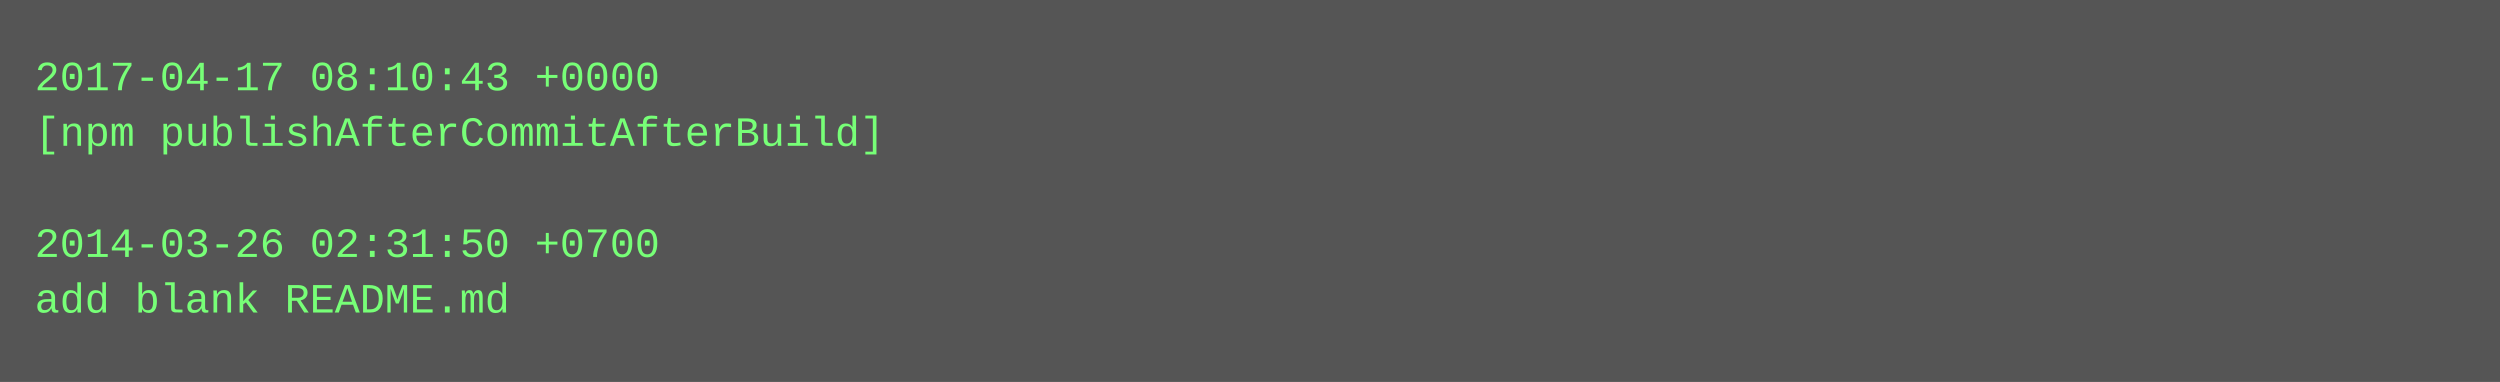
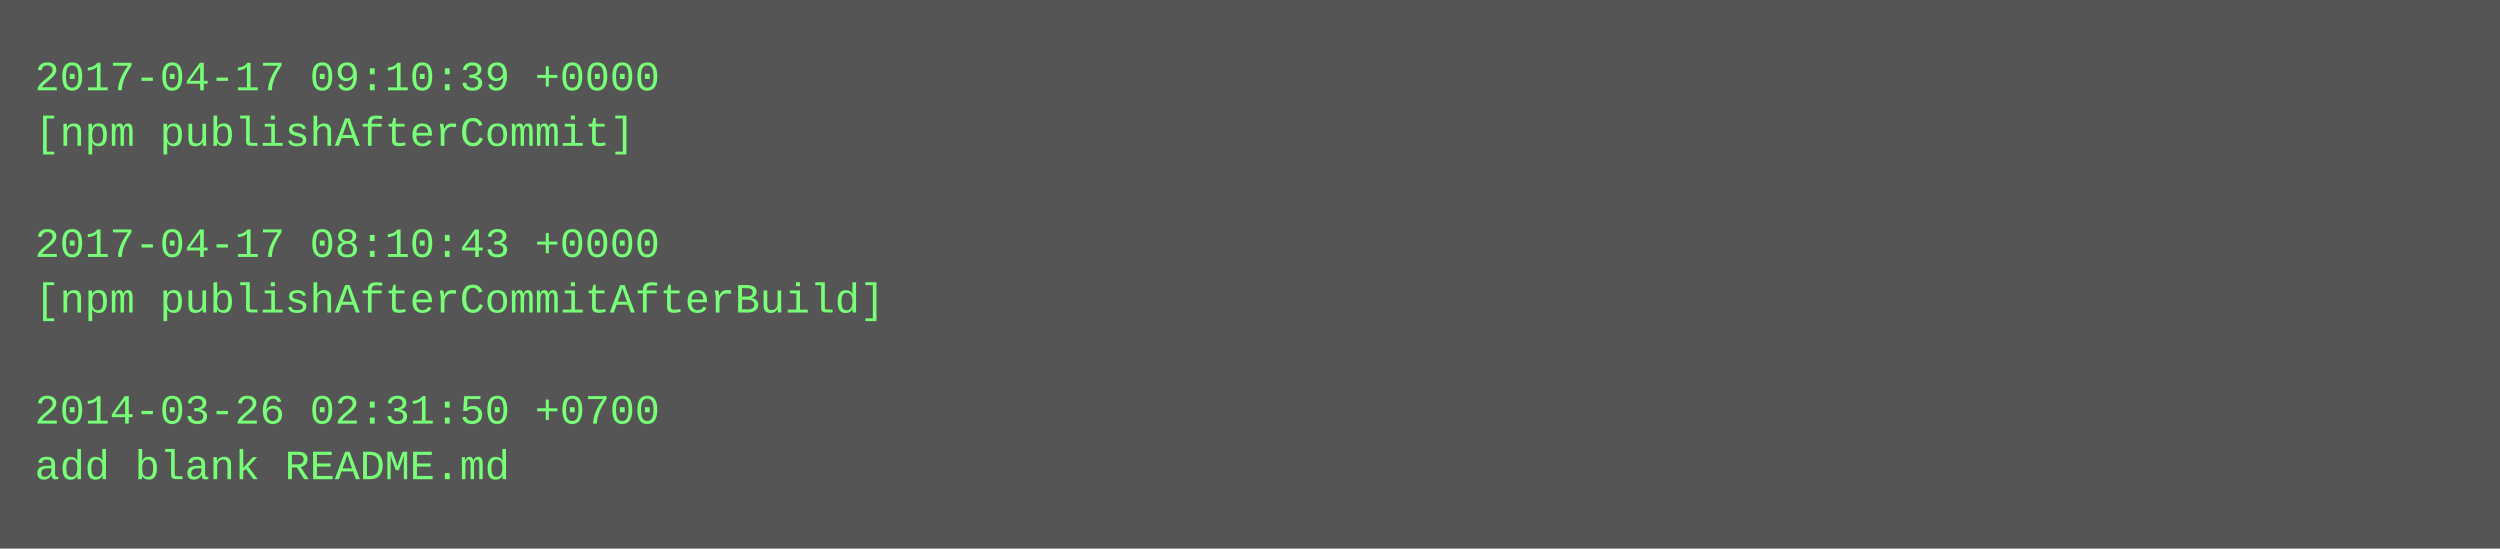
- <svg xmlns="http://www.w3.org/2000/svg" height="110" width="720">
-   <rect height="110" fill="#555" width="720" />
+ <svg xmlns="http://www.w3.org/2000/svg" height="158" width="720">
+   <rect height="158" fill="#555" width="720" />
  <text fill="#7f7" font-family="Courier New" font-size="12" xml:space="preserve">
-     <tspan x="10" y="26">2017-04-17 08:10:43 +0000</tspan>
-     <tspan x="10" y="42">[npm publishAfterCommitAfterBuild]</tspan>
+     <tspan x="10" y="26">2017-04-17 09:10:39 +0000</tspan>
+     <tspan x="10" y="42">[npm publishAfterCommit]</tspan>
    <tspan x="10" y="58" />
-     <tspan x="10" y="74">2014-03-26 02:31:50 +0700</tspan>
-     <tspan x="10" y="90">add blank README.md</tspan>
+     <tspan x="10" y="74">2017-04-17 08:10:43 +0000</tspan>
+     <tspan x="10" y="90">[npm publishAfterCommitAfterBuild]</tspan>
+     <tspan x="10" y="106" />
+     <tspan x="10" y="122">2014-03-26 02:31:50 +0700</tspan>
+     <tspan x="10" y="138">add blank README.md</tspan>
  </text>
</svg>
